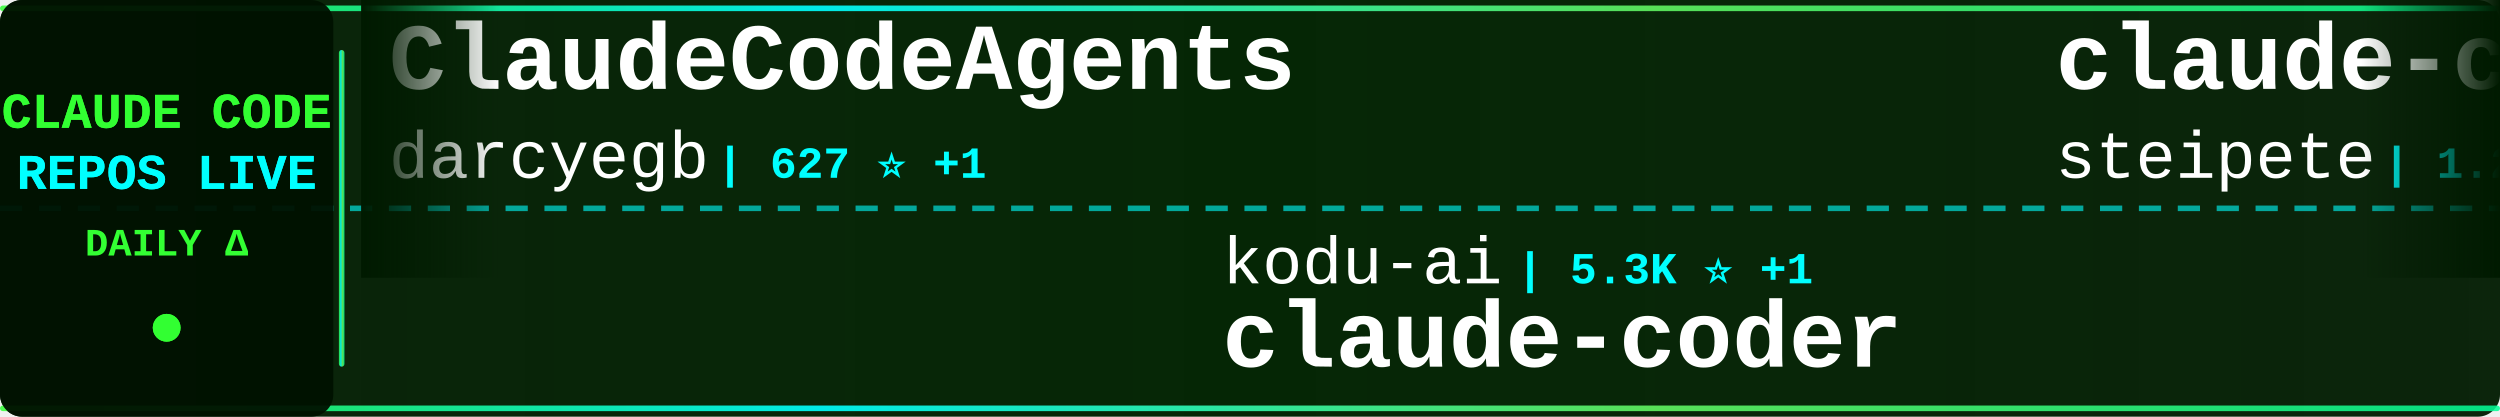
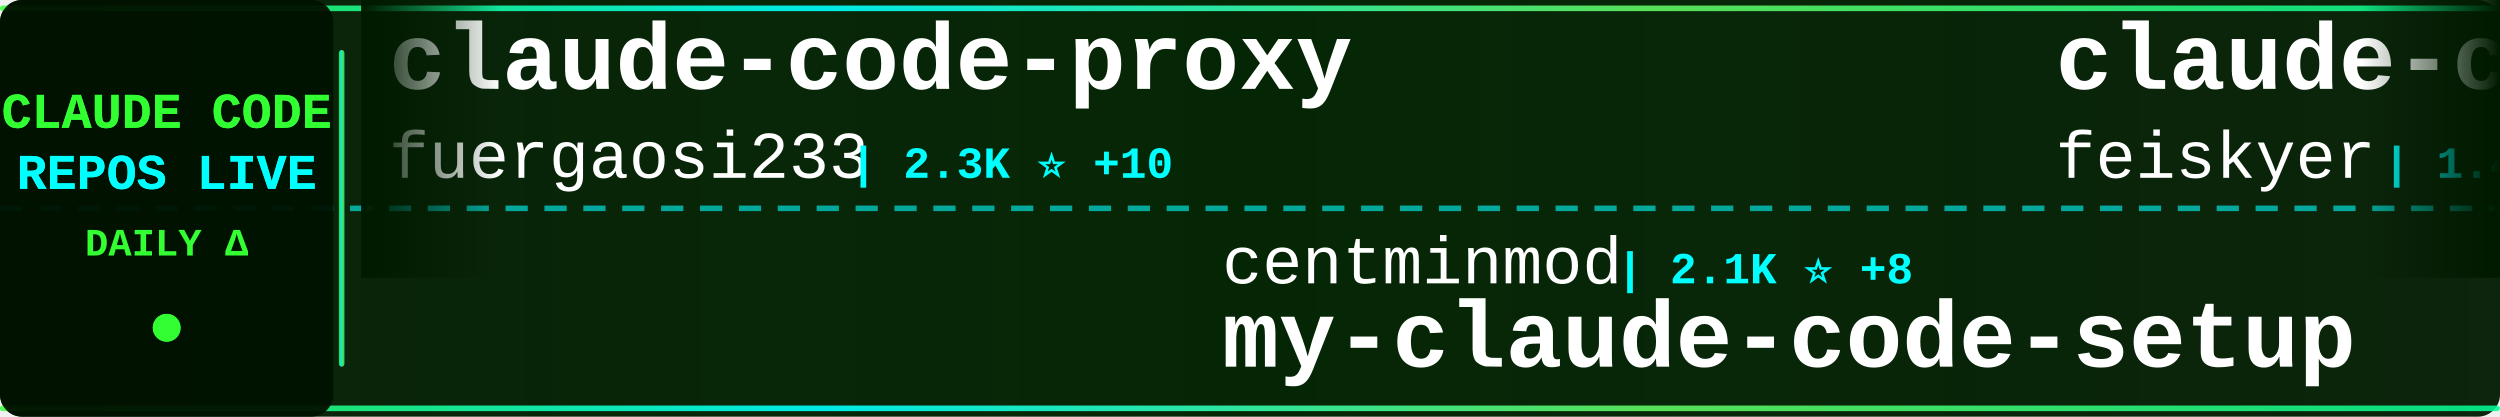
<svg xmlns="http://www.w3.org/2000/svg" width="900" height="150">
  <defs>
    <linearGradient id="tickerBg" x1="0%" y1="0%" x2="100%" y2="0%">
      <stop offset="0%" style="stop-color:#001a00;stop-opacity:0.95" />
      <stop offset="50%" style="stop-color:#002200;stop-opacity:0.98" />
      <stop offset="100%" style="stop-color:#001a00;stop-opacity:0.95" />
    </linearGradient>
    <linearGradient id="borderGrad" x1="0%" y1="0%" x2="100%" y2="0%">
      <stop offset="0%" style="stop-color:#33ff33;stop-opacity:0.85">
        <animate attributeName="stop-opacity" values="0.85;1;0.85" dur="2s" repeatCount="indefinite" />
      </stop>
      <stop offset="33%" style="stop-color:#00ffff;stop-opacity:0.9">
        <animate attributeName="stop-opacity" values="0.9;1;0.9" dur="2.2s" repeatCount="indefinite" />
      </stop>
      <stop offset="66%" style="stop-color:#66ff66;stop-opacity:0.85">
        <animate attributeName="stop-opacity" values="0.85;1;0.85" dur="1.8s" repeatCount="indefinite" />
      </stop>
      <stop offset="100%" style="stop-color:#00ff99;stop-opacity:0.85">
        <animate attributeName="stop-opacity" values="0.85;1;0.85" dur="2s" repeatCount="indefinite" />
      </stop>
    </linearGradient>
    <filter id="textGlow">
      <feGaussianBlur stdDeviation="0.1" result="coloredBlur" />
      <feMerge>
        <feMergeNode in="coloredBlur" />
        <feMergeNode in="SourceGraphic" />
      </feMerge>
    </filter>
    <filter id="metricGlow">
      <feGaussianBlur stdDeviation="0.2" result="coloredBlur" />
      <feMerge>
        <feMergeNode in="coloredBlur" />
        <feMergeNode in="SourceGraphic" />
      </feMerge>
    </filter>
    <linearGradient id="leftFade" x1="0%" y1="0%" x2="100%" y2="0%">
      <stop offset="0%" style="stop-color:#001a00;stop-opacity:1" />
      <stop offset="100%" style="stop-color:#001a00;stop-opacity:0" />
    </linearGradient>
    <linearGradient id="rightFade" x1="0%" y1="0%" x2="100%" y2="0%">
      <stop offset="0%" style="stop-color:#001a00;stop-opacity:0" />
      <stop offset="100%" style="stop-color:#001a00;stop-opacity:1" />
    </linearGradient>
  </defs>
  <rect width="900" height="150" fill="url(#tickerBg)" rx="8" />
  <rect x="0" y="2" width="900" height="2" fill="url(#borderGrad)" rx="1" />
  <rect x="0" y="146" width="900" height="2" fill="url(#borderGrad)" rx="1" />
  <line x1="0" y1="75" x2="900" y2="75" stroke="#00ffff" stroke-width="2" stroke-dasharray="8 6" opacity="0.6" />
  <rect x="0" y="0" width="120" height="150" fill="#001100" opacity="0.95" rx="8" />
  <text x="60" y="46" font-family="'Courier New', monospace" font-size="18" font-weight="bold" fill="#33ff33" text-anchor="middle" filter="url(#textGlow)">
    CLAUDE CODE
  </text>
  <text x="60" y="68" font-family="'Courier New', monospace" font-size="18" font-weight="bold" fill="#00ffff" text-anchor="middle" filter="url(#textGlow)">
    REPOS LIVE
  </text>
  <text x="60" y="92" font-family="'Courier New', monospace" font-size="14" font-weight="bold" fill="#33ff33" text-anchor="middle">
    DAILY Δ
  </text>
  <circle cx="60" cy="118" r="5" fill="#33ff33" filter="url(#metricGlow)">
    <animate attributeName="r" values="4;6;4" dur="1.5s" repeatCount="indefinite" />
    <animate attributeName="opacity" values="0.6;1;0.6" dur="1.5s" repeatCount="indefinite" />
  </circle>
  <rect x="122" y="18" width="2" height="114" fill="url(#borderGrad)" rx="1" />
  <clipPath id="tickerClip">
    <rect x="130" y="0" width="770" height="150" />
  </clipPath>
  <g clip-path="url(#tickerClip)">
    <g id="tickerItems">
      <animateTransform attributeName="transform" attributeType="XML" type="translate" from="0 0" to="-3000 0" dur="54s" repeatCount="indefinite" />
      <g transform="translate(0, 0)">
-         <text x="140" y="32" font-family="'Courier New', monospace" font-size="34" font-weight="bold" fill="#ffffff">ClaudeCodeAgents</text>
-         <text x="140" y="64" font-family="'Courier New', monospace" font-size="24" font-weight="normal" fill="#ffffff" opacity="1.0">darcyegb</text>
-         <text x="258" y="64" font-family="'Courier New', monospace" font-size="16" font-weight="bold" fill="#00ffff"> | 627 ⭐ +1</text>
+         <text x="140" y="32" font-family="'Courier New', monospace" font-size="34" font-weight="bold" fill="#ffffff">claude-code-proxy</text>
+         <text x="140" y="64" font-family="'Courier New', monospace" font-size="24" font-weight="normal" fill="#ffffff" opacity="1.0">fuergaosi233</text>
+         <text x="306" y="64" font-family="'Courier New', monospace" font-size="16" font-weight="bold" fill="#00ffff"> | 2.3K ⭐ +10</text>
      </g>
      <g transform="translate(300, 0)">
-         <text x="140" y="102" font-family="'Courier New', monospace" font-size="24" font-weight="normal" fill="#ffffff" opacity="1.0">kodu-ai</text>
-         <text x="246" y="102" font-family="'Courier New', monospace" font-size="16" font-weight="bold" fill="#00ffff"> | 5.3K ⭐ +1</text>
-         <text x="140" y="132" font-family="'Courier New', monospace" font-size="34" font-weight="bold" fill="#ffffff">claude-coder</text>
+         <text x="140" y="102" font-family="'Courier New', monospace" font-size="24" font-weight="normal" fill="#ffffff" opacity="1.0">centminmod</text>
+         <text x="282" y="102" font-family="'Courier New', monospace" font-size="16" font-weight="bold" fill="#00ffff"> | 2.1K ⭐ +8</text>
+         <text x="140" y="132" font-family="'Courier New', monospace" font-size="34" font-weight="bold" fill="#ffffff">my-claude-code-setup</text>
      </g>
      <g transform="translate(600, 0)">
-         <text x="140" y="32" font-family="'Courier New', monospace" font-size="34" font-weight="bold" fill="#ffffff">claude-code-mcp</text>
-         <text x="140" y="64" font-family="'Courier New', monospace" font-size="24" font-weight="normal" fill="#ffffff" opacity="1.0">steipete</text>
-         <text x="258" y="64" font-family="'Courier New', monospace" font-size="16" font-weight="bold" fill="#00ffff"> | 1.2K ⭐ +3</text>
+         <text x="140" y="32" font-family="'Courier New', monospace" font-size="34" font-weight="bold" fill="#ffffff">claude-code-settings</text>
+         <text x="140" y="64" font-family="'Courier New', monospace" font-size="24" font-weight="normal" fill="#ffffff" opacity="1.0">feiskyer</text>
+         <text x="258" y="64" font-family="'Courier New', monospace" font-size="16" font-weight="bold" fill="#00ffff"> | 1.4K ⭐ +4</text>
      </g>
      <g transform="translate(900, 0)">
-         <text x="140" y="102" font-family="'Courier New', monospace" font-size="24" font-weight="normal" fill="#ffffff" opacity="1.0">alirezarezvani</text>
-         <text x="330" y="102" font-family="'Courier New', monospace" font-size="16" font-weight="bold" fill="#00ffff"> | 649 ⭐ +3</text>
-         <text x="140" y="132" font-family="'Courier New', monospace" font-size="34" font-weight="bold" fill="#ffffff">claude-code-tresor</text>
+         <text x="140" y="102" font-family="'Courier New', monospace" font-size="24" font-weight="normal" fill="#ffffff" opacity="1.0">PleasePrompto</text>
+         <text x="318" y="102" font-family="'Courier New', monospace" font-size="16" font-weight="bold" fill="#00ffff"> | 5.2K ⭐ +75</text>
+         <text x="140" y="132" font-family="'Courier New', monospace" font-size="34" font-weight="bold" fill="#ffffff">notebooklm-skill</text>
      </g>
      <g transform="translate(1200, 0)">
-         <text x="140" y="32" font-family="'Courier New', monospace" font-size="34" font-weight="bold" fill="#ffffff">claude-hud</text>
-         <text x="140" y="64" font-family="'Courier New', monospace" font-size="24" font-weight="normal" fill="#ffffff" opacity="1.0">jarrodwatts</text>
-         <text x="294" y="64" font-family="'Courier New', monospace" font-size="16" font-weight="bold" fill="#00ffff"> | 14.1K ⭐ +552</text>
+         <text x="140" y="32" font-family="'Courier New', monospace" font-size="34" font-weight="bold" fill="#ffffff">claude-code-router</text>
+         <text x="140" y="64" font-family="'Courier New', monospace" font-size="24" font-weight="normal" fill="#ffffff" opacity="1.0">musistudio</text>
+         <text x="282" y="64" font-family="'Courier New', monospace" font-size="16" font-weight="bold" fill="#00ffff"> | 30.5K ⭐ +84</text>
      </g>
      <g transform="translate(1500, 0)">
-         <text x="140" y="102" font-family="'Courier New', monospace" font-size="24" font-weight="normal" fill="#ffffff" opacity="1.0">anthropics</text>
-         <text x="282" y="102" font-family="'Courier New', monospace" font-size="16" font-weight="bold" fill="#00ffff"> | 6.7K ⭐ +41</text>
-         <text x="140" y="132" font-family="'Courier New', monospace" font-size="34" font-weight="bold" fill="#ffffff">claude-code-action</text>
+         <text x="140" y="102" font-family="'Courier New', monospace" font-size="24" font-weight="normal" fill="#ffffff" opacity="1.0">greggh</text>
+         <text x="234" y="102" font-family="'Courier New', monospace" font-size="16" font-weight="bold" fill="#00ffff"> | 2.0K ⭐ +2</text>
+         <text x="140" y="132" font-family="'Courier New', monospace" font-size="34" font-weight="bold" fill="#ffffff">claude-code.nvim</text>
      </g>
      <g transform="translate(1800, 0)">
-         <text x="140" y="32" font-family="'Courier New', monospace" font-size="34" font-weight="bold" fill="#ffffff">skills</text>
-         <text x="140" y="64" font-family="'Courier New', monospace" font-size="24" font-weight="normal" fill="#ffffff" opacity="1.0">anthropics</text>
-         <text x="282" y="64" font-family="'Courier New', monospace" font-size="16" font-weight="bold" fill="#00ffff"> | 104.3K ⭐ +883</text>
+         <text x="140" y="32" font-family="'Courier New', monospace" font-size="34" font-weight="bold" fill="#ffffff">pi-vs-claude-code</text>
+         <text x="140" y="64" font-family="'Courier New', monospace" font-size="24" font-weight="normal" fill="#ffffff" opacity="1.0">disler</text>
+         <text x="234" y="64" font-family="'Courier New', monospace" font-size="16" font-weight="bold" fill="#00ffff"> | 558 ⭐ +4</text>
      </g>
      <g transform="translate(2100, 0)">
-         <text x="140" y="102" font-family="'Courier New', monospace" font-size="24" font-weight="normal" fill="#ffffff" opacity="1.0">Cranot</text>
-         <text x="234" y="102" font-family="'Courier New', monospace" font-size="16" font-weight="bold" fill="#00ffff"> | 2.5K ⭐ +7</text>
-         <text x="140" y="132" font-family="'Courier New', monospace" font-size="34" font-weight="bold" fill="#ffffff">claude-code-guide</text>
+         <text x="140" y="102" font-family="'Courier New', monospace" font-size="24" font-weight="normal" fill="#ffffff" opacity="1.0">Yeachan-Heo</text>
+         <text x="294" y="102" font-family="'Courier New', monospace" font-size="16" font-weight="bold" fill="#00ffff"> | 13.7K ⭐ +1.4K</text>
+         <text x="140" y="132" font-family="'Courier New', monospace" font-size="34" font-weight="bold" fill="#ffffff">oh-my-claudecode</text>
      </g>
      <g transform="translate(2400, 0)">
-         <text x="140" y="32" font-family="'Courier New', monospace" font-size="34" font-weight="bold" fill="#ffffff">free-claude-code</text>
-         <text x="140" y="64" font-family="'Courier New', monospace" font-size="24" font-weight="normal" fill="#ffffff" opacity="1.0">Alishahryar1</text>
-         <text x="306" y="64" font-family="'Courier New', monospace" font-size="16" font-weight="bold" fill="#00ffff"> | 1.2K ⭐ +19</text>
+         <text x="140" y="32" font-family="'Courier New', monospace" font-size="34" font-weight="bold" fill="#ffffff">Auto-claude-code-researc...</text>
+         <text x="140" y="64" font-family="'Courier New', monospace" font-size="24" font-weight="normal" fill="#ffffff" opacity="1.0">wanshuiyin</text>
+         <text x="282" y="64" font-family="'Courier New', monospace" font-size="16" font-weight="bold" fill="#00ffff"> | 4.4K ⭐ +150</text>
      </g>
      <g transform="translate(2700, 0)">
-         <text x="140" y="102" font-family="'Courier New', monospace" font-size="24" font-weight="normal" fill="#ffffff" opacity="1.0">VoltAgent</text>
-         <text x="270" y="102" font-family="'Courier New', monospace" font-size="16" font-weight="bold" fill="#00ffff"> | 15.3K ⭐ +100</text>
-         <text x="140" y="132" font-family="'Courier New', monospace" font-size="34" font-weight="bold" fill="#ffffff">awesome-claude-code-suba...</text>
+         <text x="140" y="102" font-family="'Courier New', monospace" font-size="24" font-weight="normal" fill="#ffffff" opacity="1.0">0xfurai</text>
+         <text x="246" y="102" font-family="'Courier New', monospace" font-size="16" font-weight="bold" fill="#00ffff"> | 798 ⭐ +1</text>
+         <text x="140" y="132" font-family="'Courier New', monospace" font-size="34" font-weight="bold" fill="#ffffff">claude-code-subagents</text>
      </g>
      <g transform="translate(3000, 0)">
-         <text x="140" y="32" font-family="'Courier New', monospace" font-size="34" font-weight="bold" fill="#ffffff">ClaudeCodeAgents</text>
-         <text x="140" y="64" font-family="'Courier New', monospace" font-size="24" font-weight="normal" fill="#ffffff" opacity="1.0">darcyegb</text>
-         <text x="258" y="64" font-family="'Courier New', monospace" font-size="16" font-weight="bold" fill="#00ffff"> | 627 ⭐ +1</text>
+         <text x="140" y="32" font-family="'Courier New', monospace" font-size="34" font-weight="bold" fill="#ffffff">claude-code-proxy</text>
+         <text x="140" y="64" font-family="'Courier New', monospace" font-size="24" font-weight="normal" fill="#ffffff" opacity="1.0">fuergaosi233</text>
+         <text x="306" y="64" font-family="'Courier New', monospace" font-size="16" font-weight="bold" fill="#00ffff"> | 2.3K ⭐ +10</text>
      </g>
      <g transform="translate(3300, 0)">
-         <text x="140" y="102" font-family="'Courier New', monospace" font-size="24" font-weight="normal" fill="#ffffff" opacity="1.0">kodu-ai</text>
-         <text x="246" y="102" font-family="'Courier New', monospace" font-size="16" font-weight="bold" fill="#00ffff"> | 5.3K ⭐ +1</text>
-         <text x="140" y="132" font-family="'Courier New', monospace" font-size="34" font-weight="bold" fill="#ffffff">claude-coder</text>
+         <text x="140" y="102" font-family="'Courier New', monospace" font-size="24" font-weight="normal" fill="#ffffff" opacity="1.0">centminmod</text>
+         <text x="282" y="102" font-family="'Courier New', monospace" font-size="16" font-weight="bold" fill="#00ffff"> | 2.1K ⭐ +8</text>
+         <text x="140" y="132" font-family="'Courier New', monospace" font-size="34" font-weight="bold" fill="#ffffff">my-claude-code-setup</text>
      </g>
      <g transform="translate(3600, 0)">
-         <text x="140" y="32" font-family="'Courier New', monospace" font-size="34" font-weight="bold" fill="#ffffff">claude-code-mcp</text>
-         <text x="140" y="64" font-family="'Courier New', monospace" font-size="24" font-weight="normal" fill="#ffffff" opacity="1.0">steipete</text>
-         <text x="258" y="64" font-family="'Courier New', monospace" font-size="16" font-weight="bold" fill="#00ffff"> | 1.2K ⭐ +3</text>
+         <text x="140" y="32" font-family="'Courier New', monospace" font-size="34" font-weight="bold" fill="#ffffff">claude-code-settings</text>
+         <text x="140" y="64" font-family="'Courier New', monospace" font-size="24" font-weight="normal" fill="#ffffff" opacity="1.0">feiskyer</text>
+         <text x="258" y="64" font-family="'Courier New', monospace" font-size="16" font-weight="bold" fill="#00ffff"> | 1.4K ⭐ +4</text>
      </g>
      <g transform="translate(3900, 0)">
-         <text x="140" y="102" font-family="'Courier New', monospace" font-size="24" font-weight="normal" fill="#ffffff" opacity="1.0">alirezarezvani</text>
-         <text x="330" y="102" font-family="'Courier New', monospace" font-size="16" font-weight="bold" fill="#00ffff"> | 649 ⭐ +3</text>
-         <text x="140" y="132" font-family="'Courier New', monospace" font-size="34" font-weight="bold" fill="#ffffff">claude-code-tresor</text>
+         <text x="140" y="102" font-family="'Courier New', monospace" font-size="24" font-weight="normal" fill="#ffffff" opacity="1.0">PleasePrompto</text>
+         <text x="318" y="102" font-family="'Courier New', monospace" font-size="16" font-weight="bold" fill="#00ffff"> | 5.2K ⭐ +75</text>
+         <text x="140" y="132" font-family="'Courier New', monospace" font-size="34" font-weight="bold" fill="#ffffff">notebooklm-skill</text>
      </g>
    </g>
  </g>
  <rect x="130" y="0" width="50" height="100" fill="url(#leftFade)" />
  <rect x="850" y="0" width="50" height="100" fill="url(#rightFade)" />
</svg>
